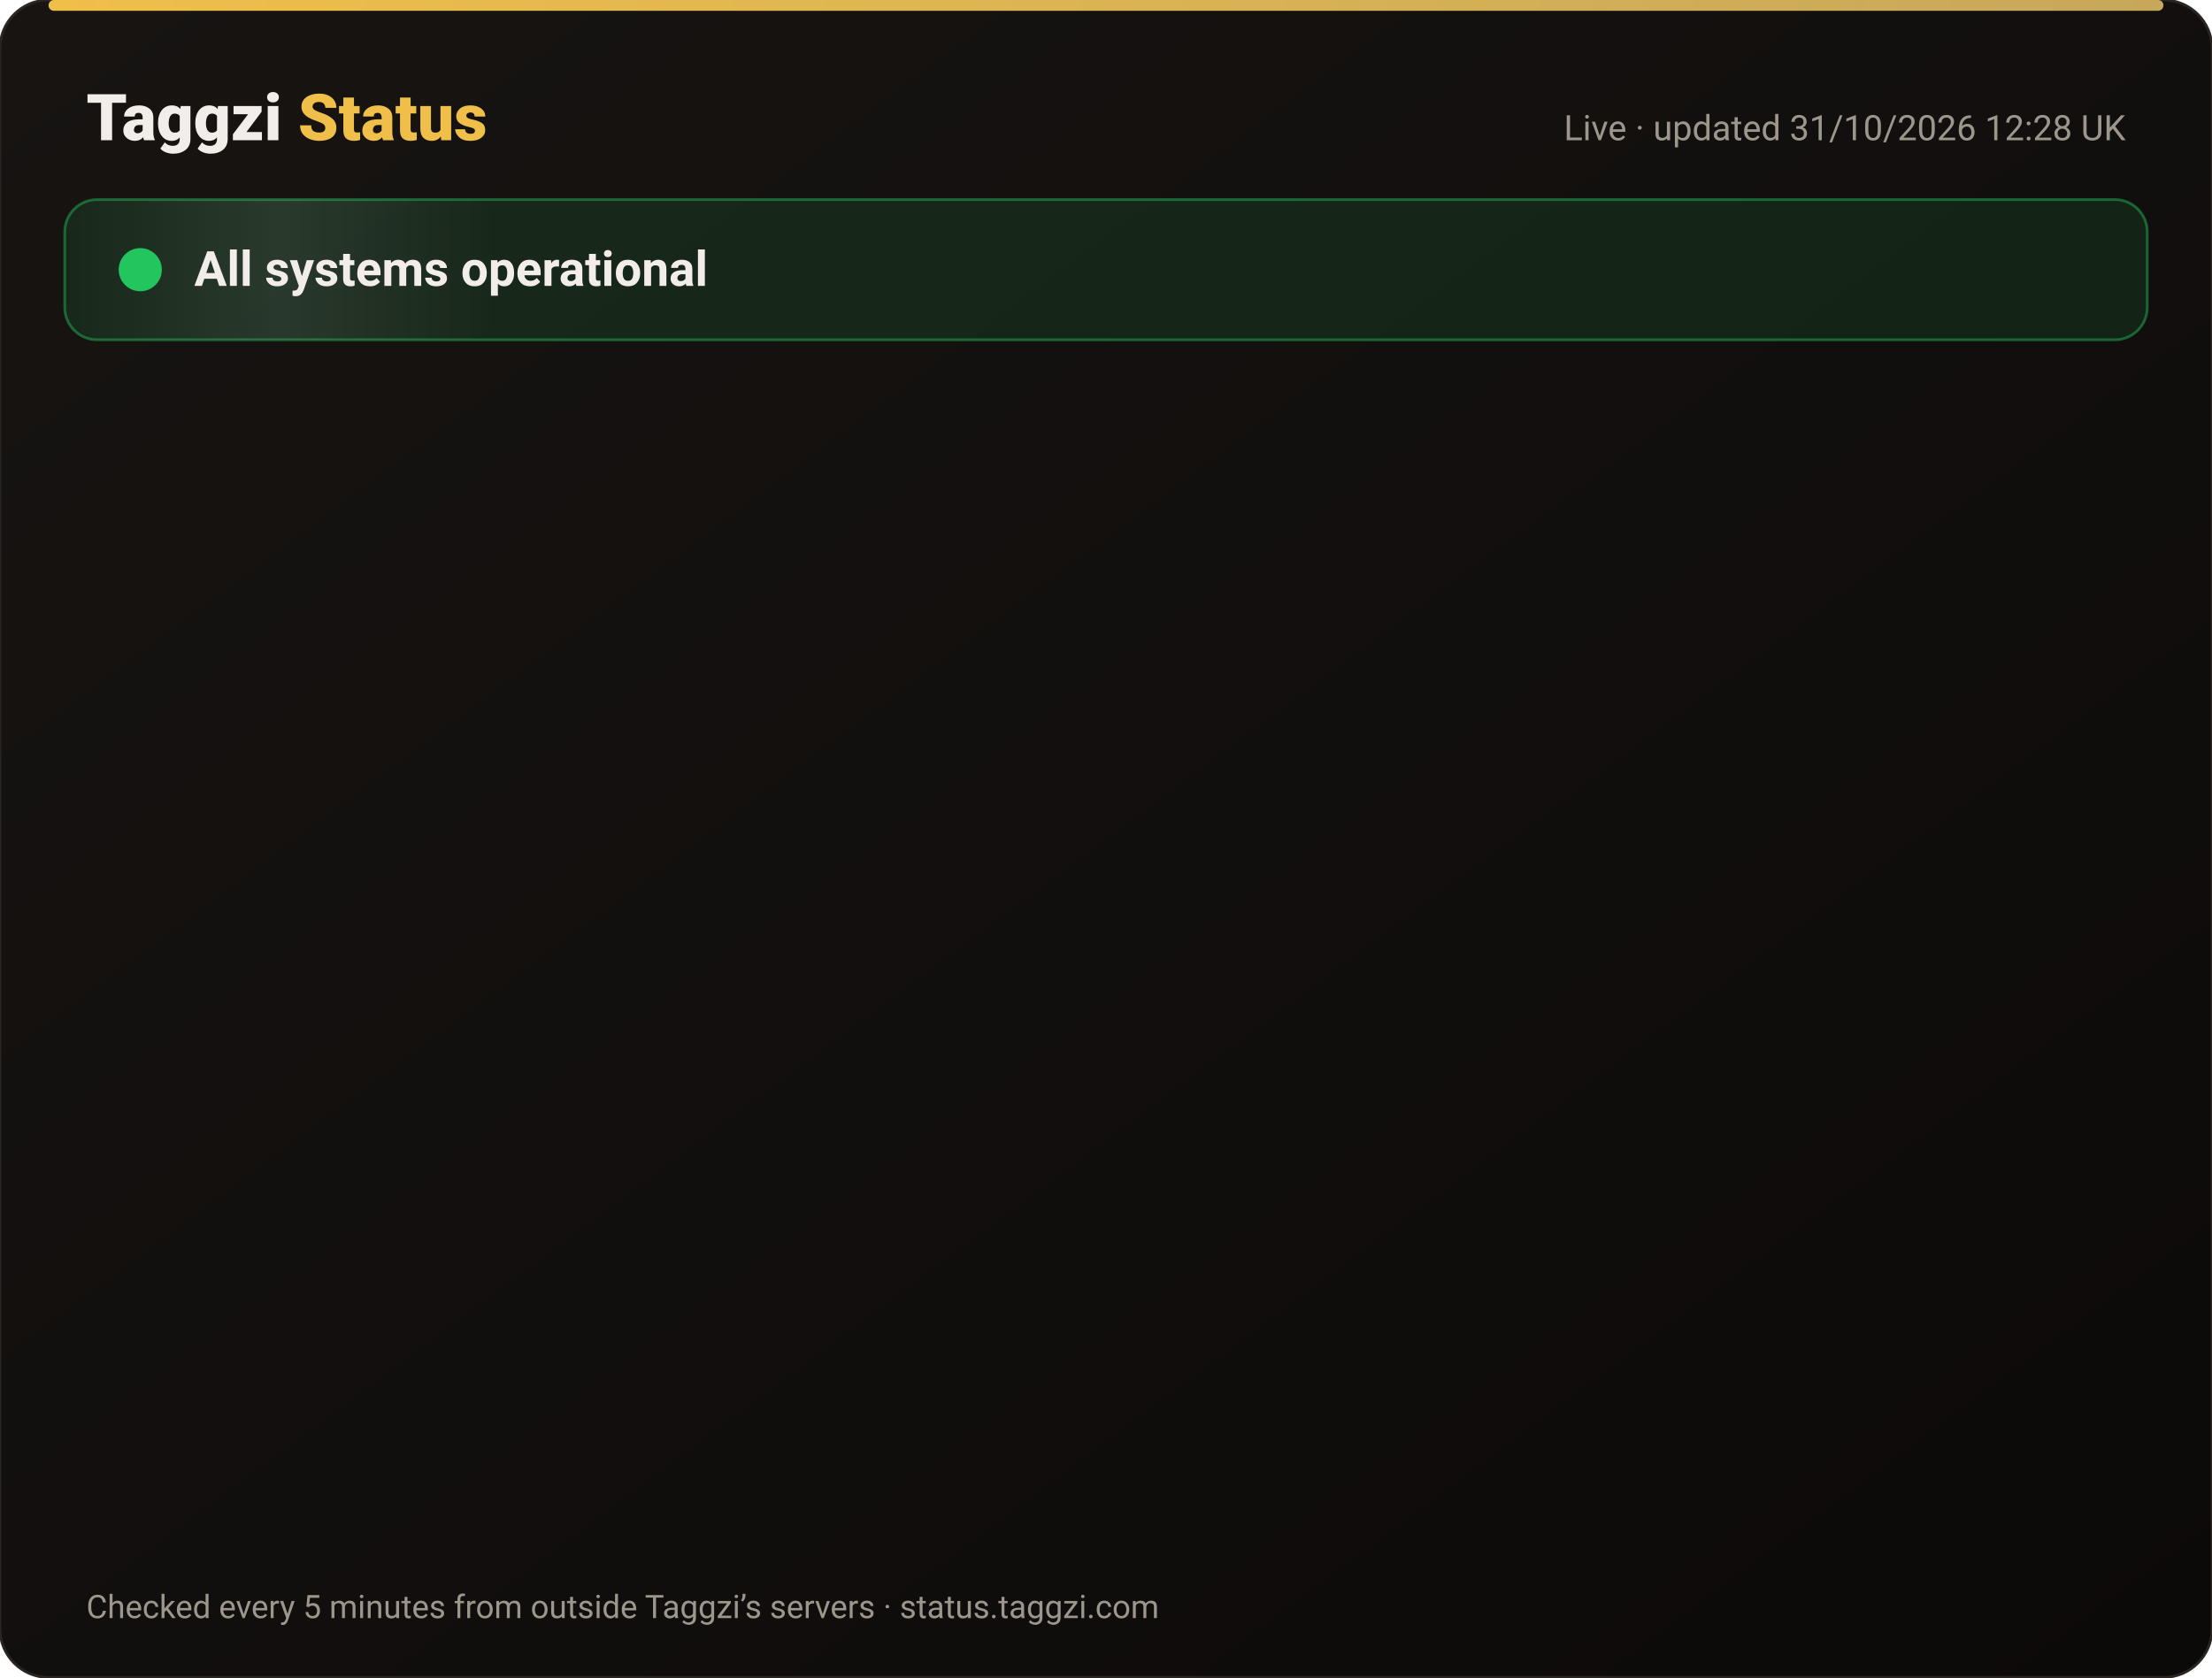
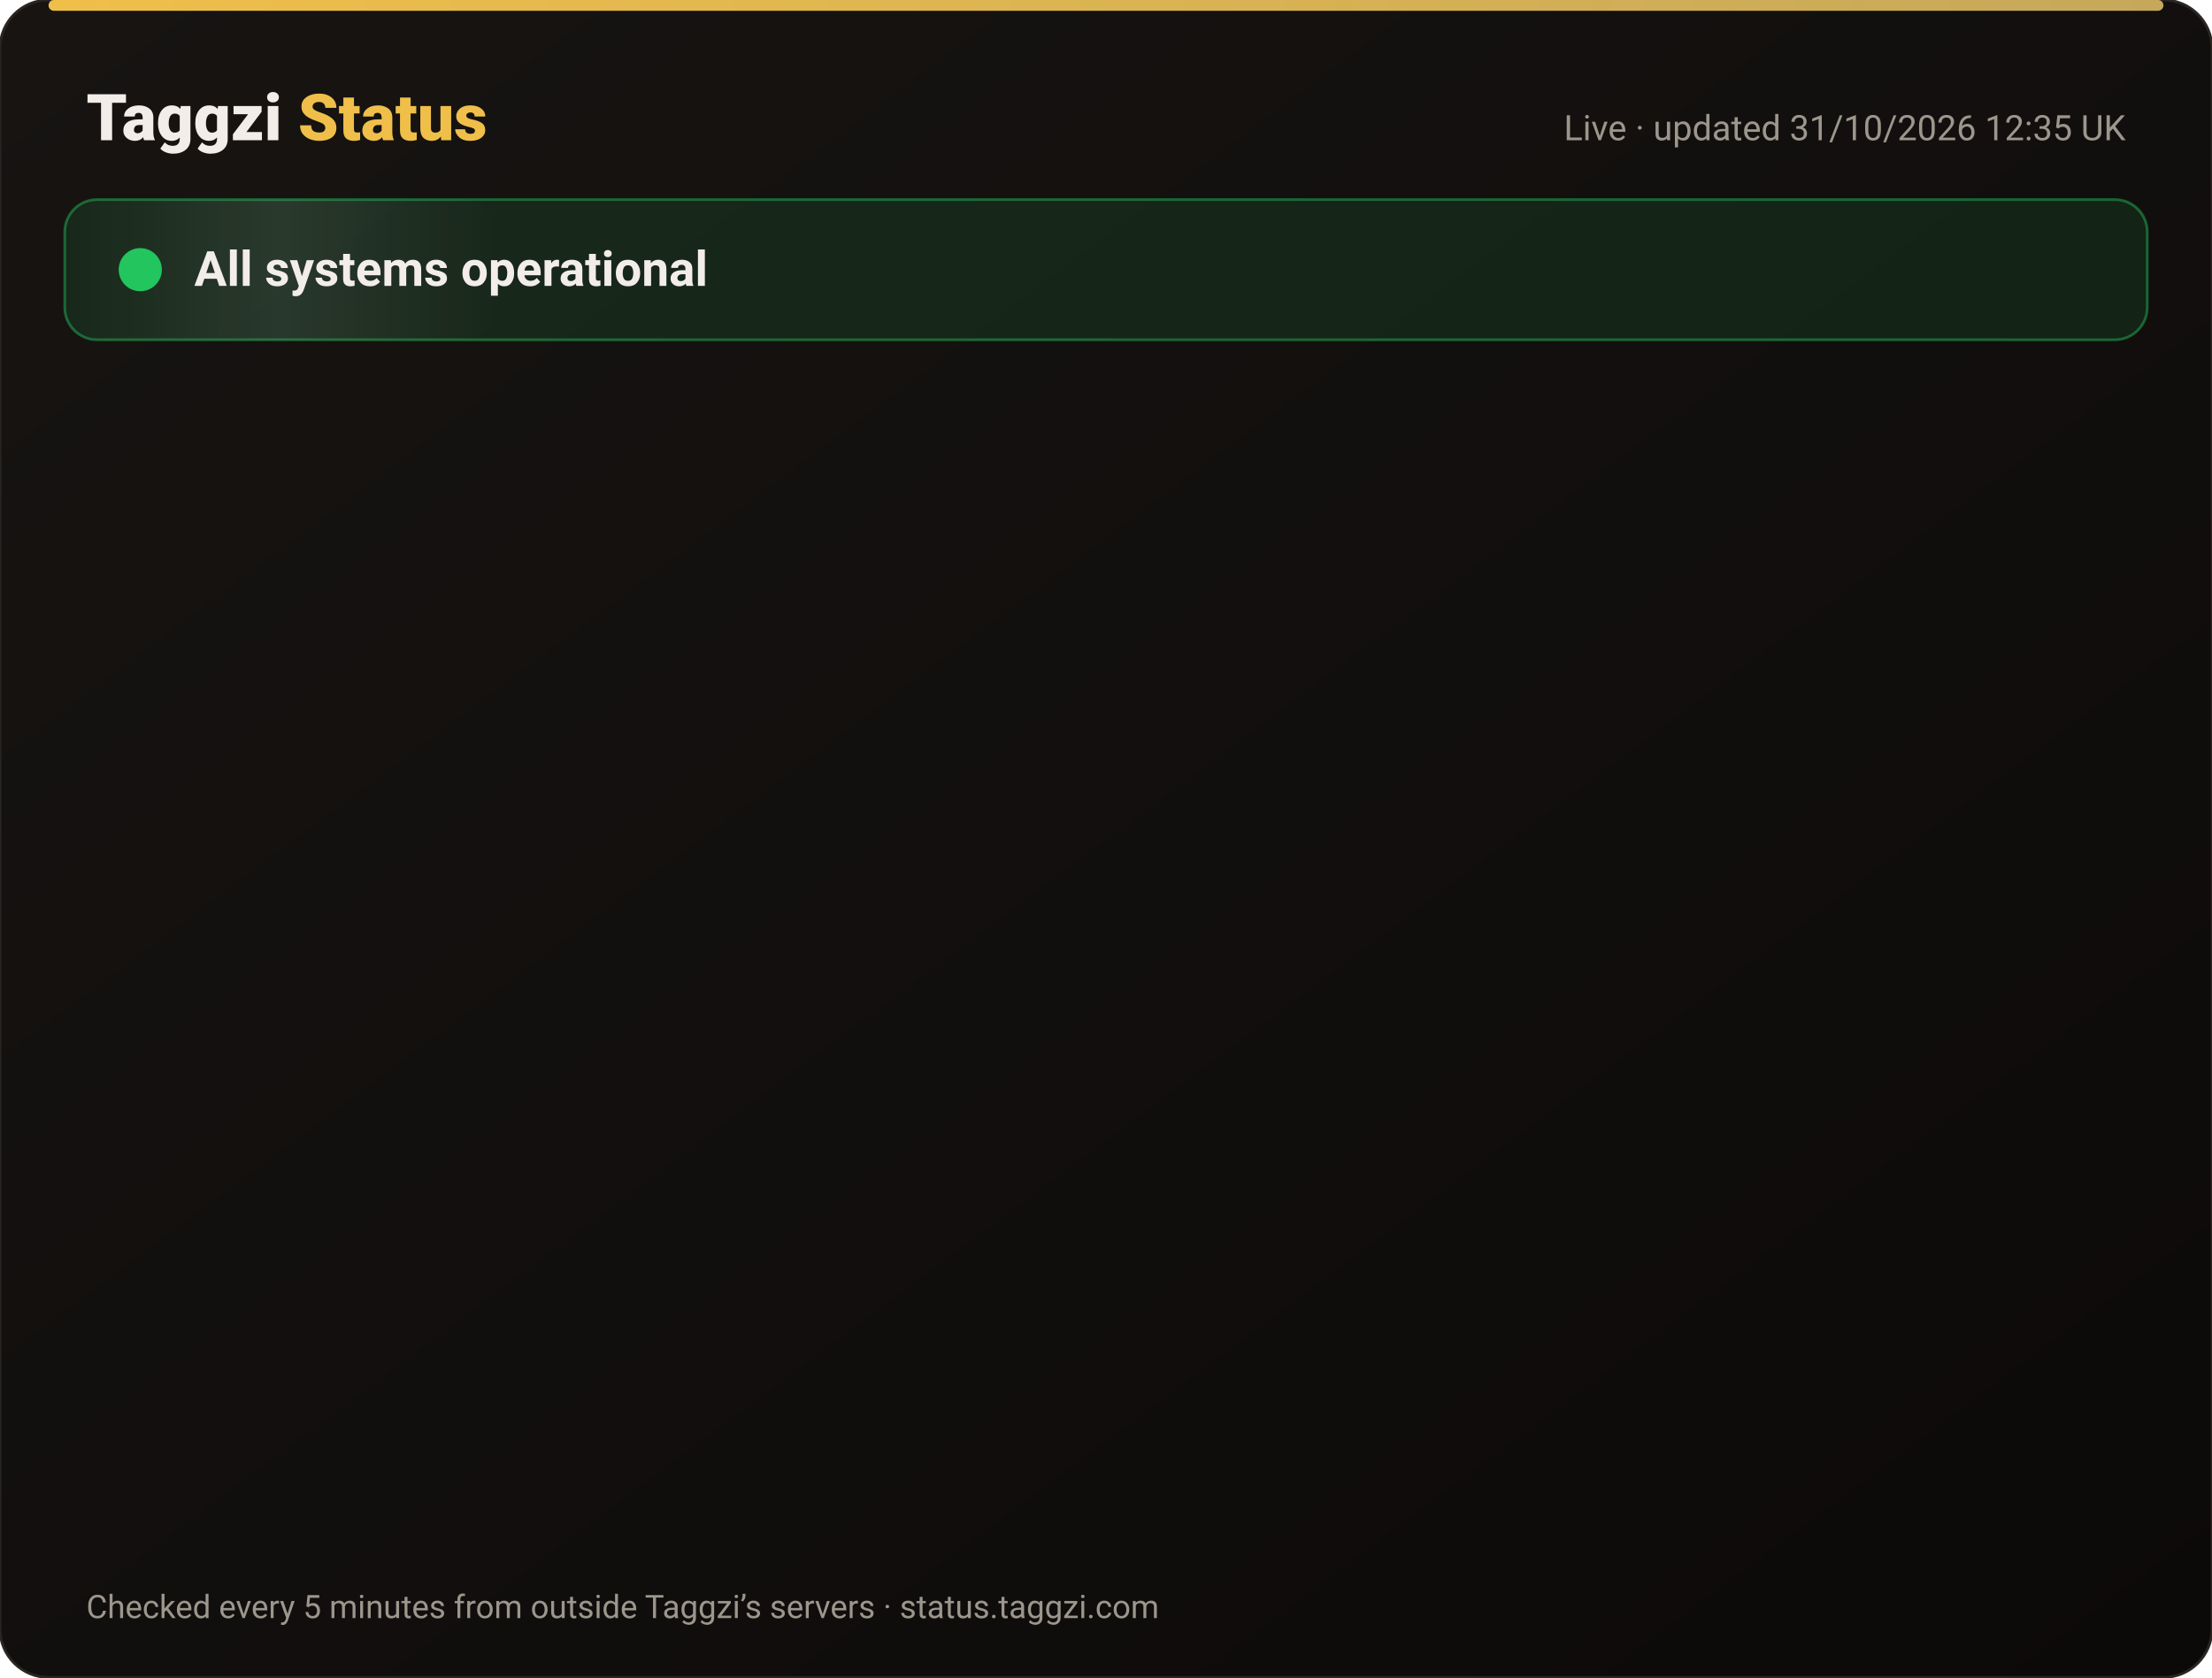
<svg xmlns="http://www.w3.org/2000/svg" width="820" height="622" viewBox="0 0 820 622" font-family="-apple-system,Segoe UI,Roboto,Helvetica,Arial,sans-serif">
  <defs>
    <linearGradient id="bg" x1="0" y1="0" x2="1" y2="1">
      <stop offset="0" stop-color="#171412" />
      <stop offset="1" stop-color="#0C0A09" />
    </linearGradient>
    <linearGradient id="gold" x1="0" x2="1">
      <stop offset="0" stop-color="#F0BF4A" />
      <stop offset="1" stop-color="#c6a85b" />
    </linearGradient>
    <linearGradient id="shine" x1="0" x2="1">
      <stop offset="0" stop-color="#fff" stop-opacity="0" />
      <stop offset=".5" stop-color="#fff" stop-opacity=".08" />
      <stop offset="1" stop-color="#fff" stop-opacity="0" />
    </linearGradient>
  </defs>
  <rect width="820" height="622" rx="18" fill="url(#bg)" stroke="#2a2521" />
  <rect x="18" y="0" width="784" height="4" rx="2" fill="url(#gold)" />
  <text x="32" y="52" font-size="24" font-weight="800" fill="#F2EDE8">Taggzi <tspan fill="#F0BF4A">Status</tspan>
  </text>
-   <text x="788" y="52" font-size="13" fill="#9C968C" text-anchor="end">Live · updated 31/10/2026 12:28 UK</text>
+   <text x="788" y="52" font-size="13" fill="#9C968C" text-anchor="end">Live · updated 31/10/2026 12:35 UK</text>
  <rect x="24" y="74" width="772" height="52" rx="12" fill="#22c55e" fill-opacity=".12" stroke="#22c55e" stroke-opacity=".45" />
  <rect x="24" y="74" width="160" height="52" rx="12" fill="url(#shine)">
    <animate attributeName="x" from="-160" to="820" dur="4s" repeatCount="indefinite" />
  </rect>
  <circle cx="52" cy="100" r="7" fill="#22c55e" />
  <circle cx="52" cy="100" r="7" fill="none" stroke="#22c55e" stroke-width="2">
    <animate attributeName="r" values="7;15;7" dur="2s" repeatCount="indefinite" />
    <animate attributeName="opacity" values=".9;0;.9" dur="2s" repeatCount="indefinite" />
  </circle>
  <text x="72" y="106" font-size="18" font-weight="700" fill="#F2EDE8">All systems operational</text>
  <g opacity="0">
    <animate attributeName="opacity" from="0" to="1" begin="0.00s" dur=".6s" fill="freeze" />
    <line x1="32" y1="188" x2="788" y2="188" stroke="#2a2521" />
    <circle cx="44" cy="166" r="6" fill="#22c55e">
      <animate attributeName="opacity" values="1;.45;1" dur="2.4s" begin="0.00s" repeatCount="indefinite" />
    </circle>
    <text x="62" y="171" font-size="15" font-weight="650" fill="#F2EDE8">Website</text>
    <text x="630" y="171" font-size="13" fill="#9C968C" text-anchor="end">99.96% uptime</text>
    <rect x="648" y="154" width="140" height="24" rx="12" fill="#22c55e" fill-opacity=".14" stroke="#22c55e" stroke-opacity=".5" />
    <text x="718" y="171" font-size="12" font-weight="700" fill="#22c55e" text-anchor="middle">Operational</text>
  </g>
  <g opacity="0">
    <animate attributeName="opacity" from="0" to="1" begin="0.15s" dur=".6s" fill="freeze" />
    <line x1="32" y1="234" x2="788" y2="234" stroke="#2a2521" />
    <circle cx="44" cy="212" r="6" fill="#22c55e">
      <animate attributeName="opacity" values="1;.45;1" dur="2.4s" begin="0.15s" repeatCount="indefinite" />
    </circle>
    <text x="62" y="217" font-size="15" font-weight="650" fill="#F2EDE8">Tag scans</text>
    <text x="630" y="217" font-size="13" fill="#9C968C" text-anchor="end">99.96% uptime</text>
    <rect x="648" y="200" width="140" height="24" rx="12" fill="#22c55e" fill-opacity=".14" stroke="#22c55e" stroke-opacity=".5" />
    <text x="718" y="217" font-size="12" font-weight="700" fill="#22c55e" text-anchor="middle">Operational</text>
  </g>
  <g opacity="0">
    <animate attributeName="opacity" from="0" to="1" begin="0.30s" dur=".6s" fill="freeze" />
    <line x1="32" y1="280" x2="788" y2="280" stroke="#2a2521" />
    <circle cx="44" cy="258" r="6" fill="#22c55e">
      <animate attributeName="opacity" values="1;.45;1" dur="2.4s" begin="0.30s" repeatCount="indefinite" />
    </circle>
    <text x="62" y="263" font-size="15" font-weight="650" fill="#F2EDE8">Manual tag lookup</text>
    <text x="630" y="263" font-size="13" fill="#9C968C" text-anchor="end">99.96% uptime</text>
    <rect x="648" y="246" width="140" height="24" rx="12" fill="#22c55e" fill-opacity=".14" stroke="#22c55e" stroke-opacity=".5" />
    <text x="718" y="263" font-size="12" font-weight="700" fill="#22c55e" text-anchor="middle">Operational</text>
  </g>
  <g opacity="0">
    <animate attributeName="opacity" from="0" to="1" begin="0.45s" dur=".6s" fill="freeze" />
    <line x1="32" y1="326" x2="788" y2="326" stroke="#2a2521" />
    <circle cx="44" cy="304" r="6" fill="#22c55e">
      <animate attributeName="opacity" values="1;.45;1" dur="2.4s" begin="0.45s" repeatCount="indefinite" />
    </circle>
    <text x="62" y="309" font-size="15" font-weight="650" fill="#F2EDE8">App &amp; login</text>
    <text x="630" y="309" font-size="13" fill="#9C968C" text-anchor="end">99.96% uptime</text>
    <rect x="648" y="292" width="140" height="24" rx="12" fill="#22c55e" fill-opacity=".14" stroke="#22c55e" stroke-opacity=".5" />
    <text x="718" y="309" font-size="12" font-weight="700" fill="#22c55e" text-anchor="middle">Operational</text>
  </g>
  <g opacity="0">
    <animate attributeName="opacity" from="0" to="1" begin="0.60s" dur=".6s" fill="freeze" />
    <line x1="32" y1="372" x2="788" y2="372" stroke="#2a2521" />
    <circle cx="44" cy="350" r="6" fill="#22c55e">
      <animate attributeName="opacity" values="1;.45;1" dur="2.4s" begin="0.60s" repeatCount="indefinite" />
    </circle>
    <text x="62" y="355" font-size="15" font-weight="650" fill="#F2EDE8">Community alerts</text>
    <text x="630" y="355" font-size="13" fill="#9C968C" text-anchor="end">99.96% uptime</text>
    <rect x="648" y="338" width="140" height="24" rx="12" fill="#22c55e" fill-opacity=".14" stroke="#22c55e" stroke-opacity=".5" />
    <text x="718" y="355" font-size="12" font-weight="700" fill="#22c55e" text-anchor="middle">Operational</text>
  </g>
  <g opacity="0">
    <animate attributeName="opacity" from="0" to="1" begin="0.75s" dur=".6s" fill="freeze" />
    <line x1="32" y1="418" x2="788" y2="418" stroke="#2a2521" />
    <circle cx="44" cy="396" r="6" fill="#22c55e">
      <animate attributeName="opacity" values="1;.45;1" dur="2.4s" begin="0.75s" repeatCount="indefinite" />
    </circle>
    <text x="62" y="401" font-size="15" font-weight="650" fill="#F2EDE8">Private calling</text>
    <text x="630" y="401" font-size="13" fill="#9C968C" text-anchor="end">99.96% uptime</text>
    <rect x="648" y="384" width="140" height="24" rx="12" fill="#22c55e" fill-opacity=".14" stroke="#22c55e" stroke-opacity=".5" />
    <text x="718" y="401" font-size="12" font-weight="700" fill="#22c55e" text-anchor="middle">Operational</text>
  </g>
  <g opacity="0">
    <animate attributeName="opacity" from="0" to="1" begin="0.90s" dur=".6s" fill="freeze" />
    <line x1="32" y1="464" x2="788" y2="464" stroke="#2a2521" />
    <circle cx="44" cy="442" r="6" fill="#22c55e">
      <animate attributeName="opacity" values="1;.45;1" dur="2.4s" begin="0.90s" repeatCount="indefinite" />
    </circle>
    <text x="62" y="447" font-size="15" font-weight="650" fill="#F2EDE8">Payments</text>
    <text x="630" y="447" font-size="13" fill="#9C968C" text-anchor="end">99.95% uptime</text>
    <rect x="648" y="430" width="140" height="24" rx="12" fill="#22c55e" fill-opacity=".14" stroke="#22c55e" stroke-opacity=".5" />
    <text x="718" y="447" font-size="12" font-weight="700" fill="#22c55e" text-anchor="middle">Operational</text>
  </g>
  <g opacity="0">
    <animate attributeName="opacity" from="0" to="1" begin="1.05s" dur=".6s" fill="freeze" />
    <line x1="32" y1="510" x2="788" y2="510" stroke="#2a2521" />
    <circle cx="44" cy="488" r="6" fill="#22c55e">
      <animate attributeName="opacity" values="1;.45;1" dur="2.4s" begin="1.05s" repeatCount="indefinite" />
    </circle>
    <text x="62" y="493" font-size="15" font-weight="650" fill="#F2EDE8">Email &amp; support</text>
    <text x="630" y="493" font-size="13" fill="#9C968C" text-anchor="end">99.96% uptime</text>
    <rect x="648" y="476" width="140" height="24" rx="12" fill="#22c55e" fill-opacity=".14" stroke="#22c55e" stroke-opacity=".5" />
    <text x="718" y="493" font-size="12" font-weight="700" fill="#22c55e" text-anchor="middle">Operational</text>
  </g>
  <g opacity="0">
    <animate attributeName="opacity" from="0" to="1" begin="1.20s" dur=".6s" fill="freeze" />
    <line x1="32" y1="556" x2="788" y2="556" stroke="#2a2521" />
    <circle cx="44" cy="534" r="6" fill="#22c55e">
      <animate attributeName="opacity" values="1;.45;1" dur="2.4s" begin="1.20s" repeatCount="indefinite" />
    </circle>
    <text x="62" y="539" font-size="15" font-weight="650" fill="#F2EDE8">Secure connection (SSL)</text>
    <text x="630" y="539" font-size="13" fill="#9C968C" text-anchor="end">100.00% uptime</text>
    <rect x="648" y="522" width="140" height="24" rx="12" fill="#22c55e" fill-opacity=".14" stroke="#22c55e" stroke-opacity=".5" />
    <text x="718" y="539" font-size="12" font-weight="700" fill="#22c55e" text-anchor="middle">Operational</text>
  </g>
  <text x="32" y="600" font-size="12" fill="#9C968C">Checked every 5 minutes from outside Taggzi’s servers · status.taggzi.com</text>
</svg>
